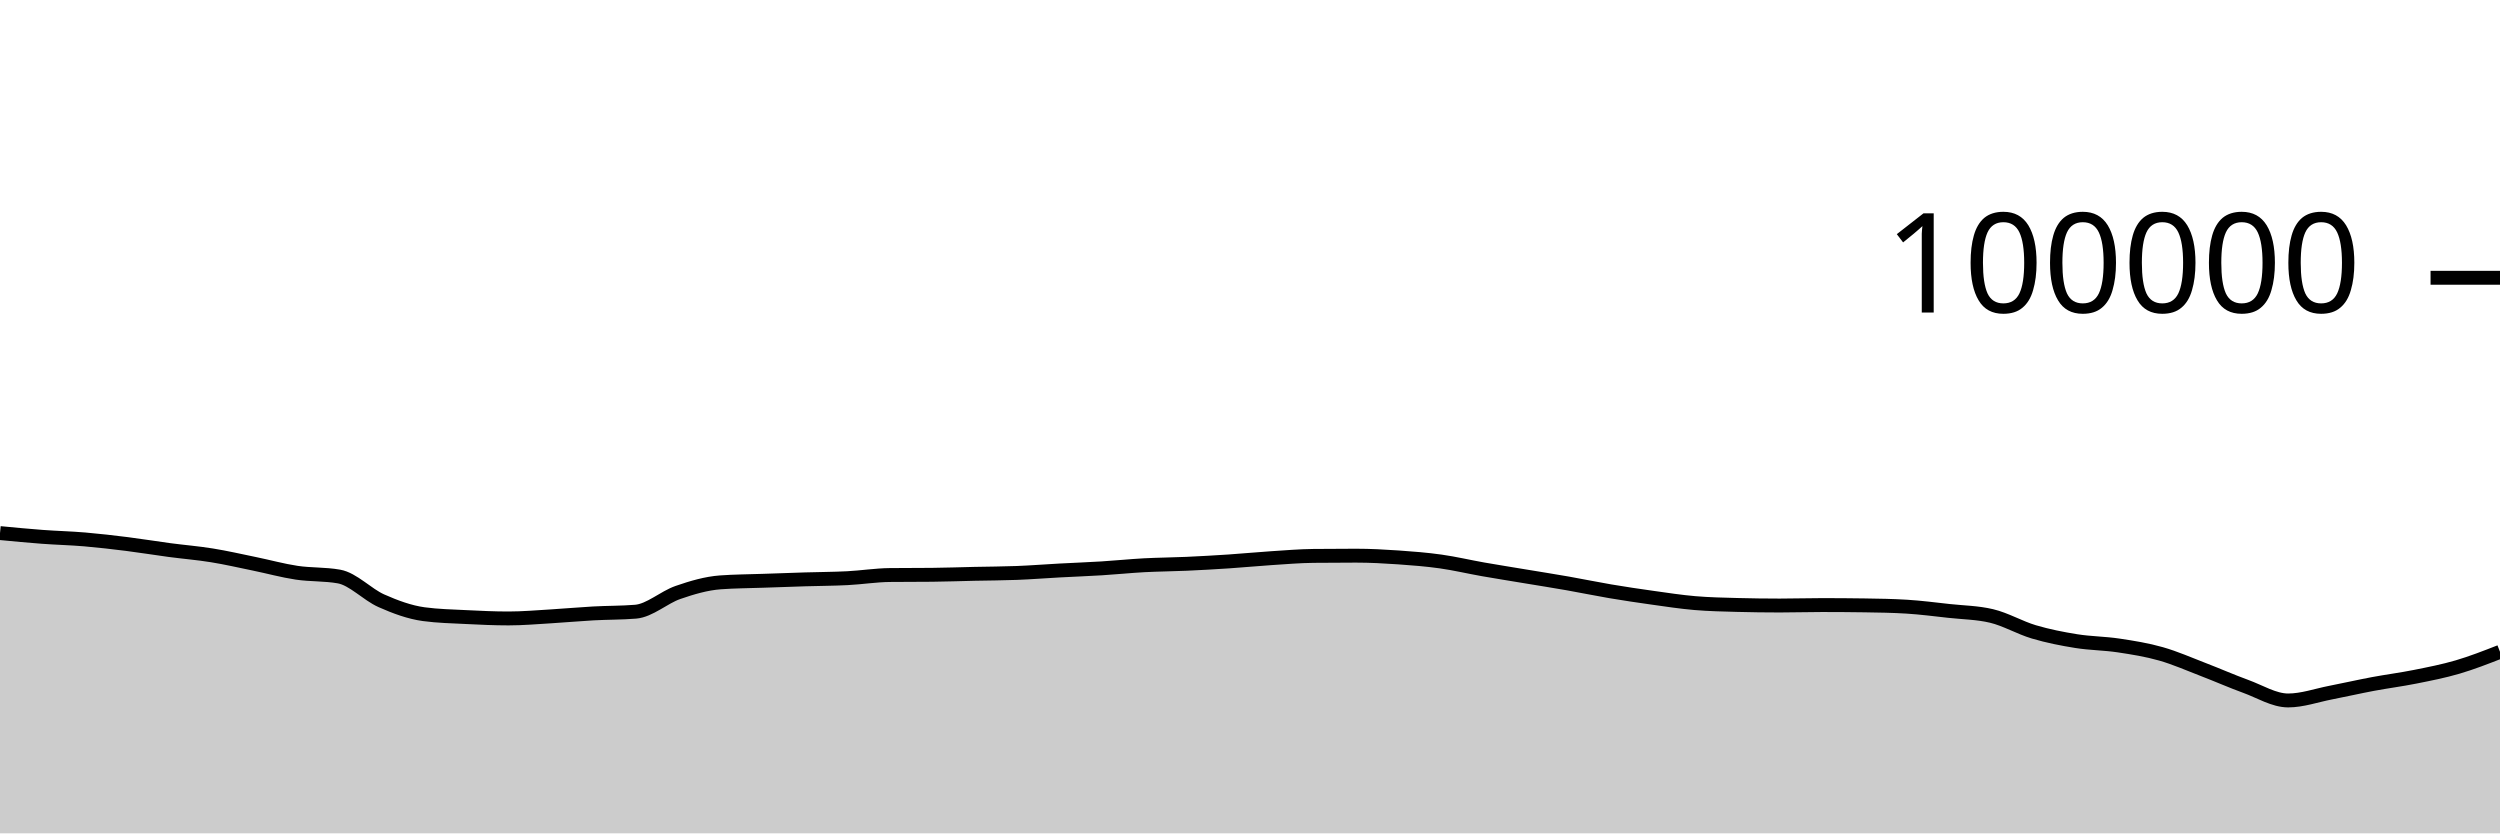
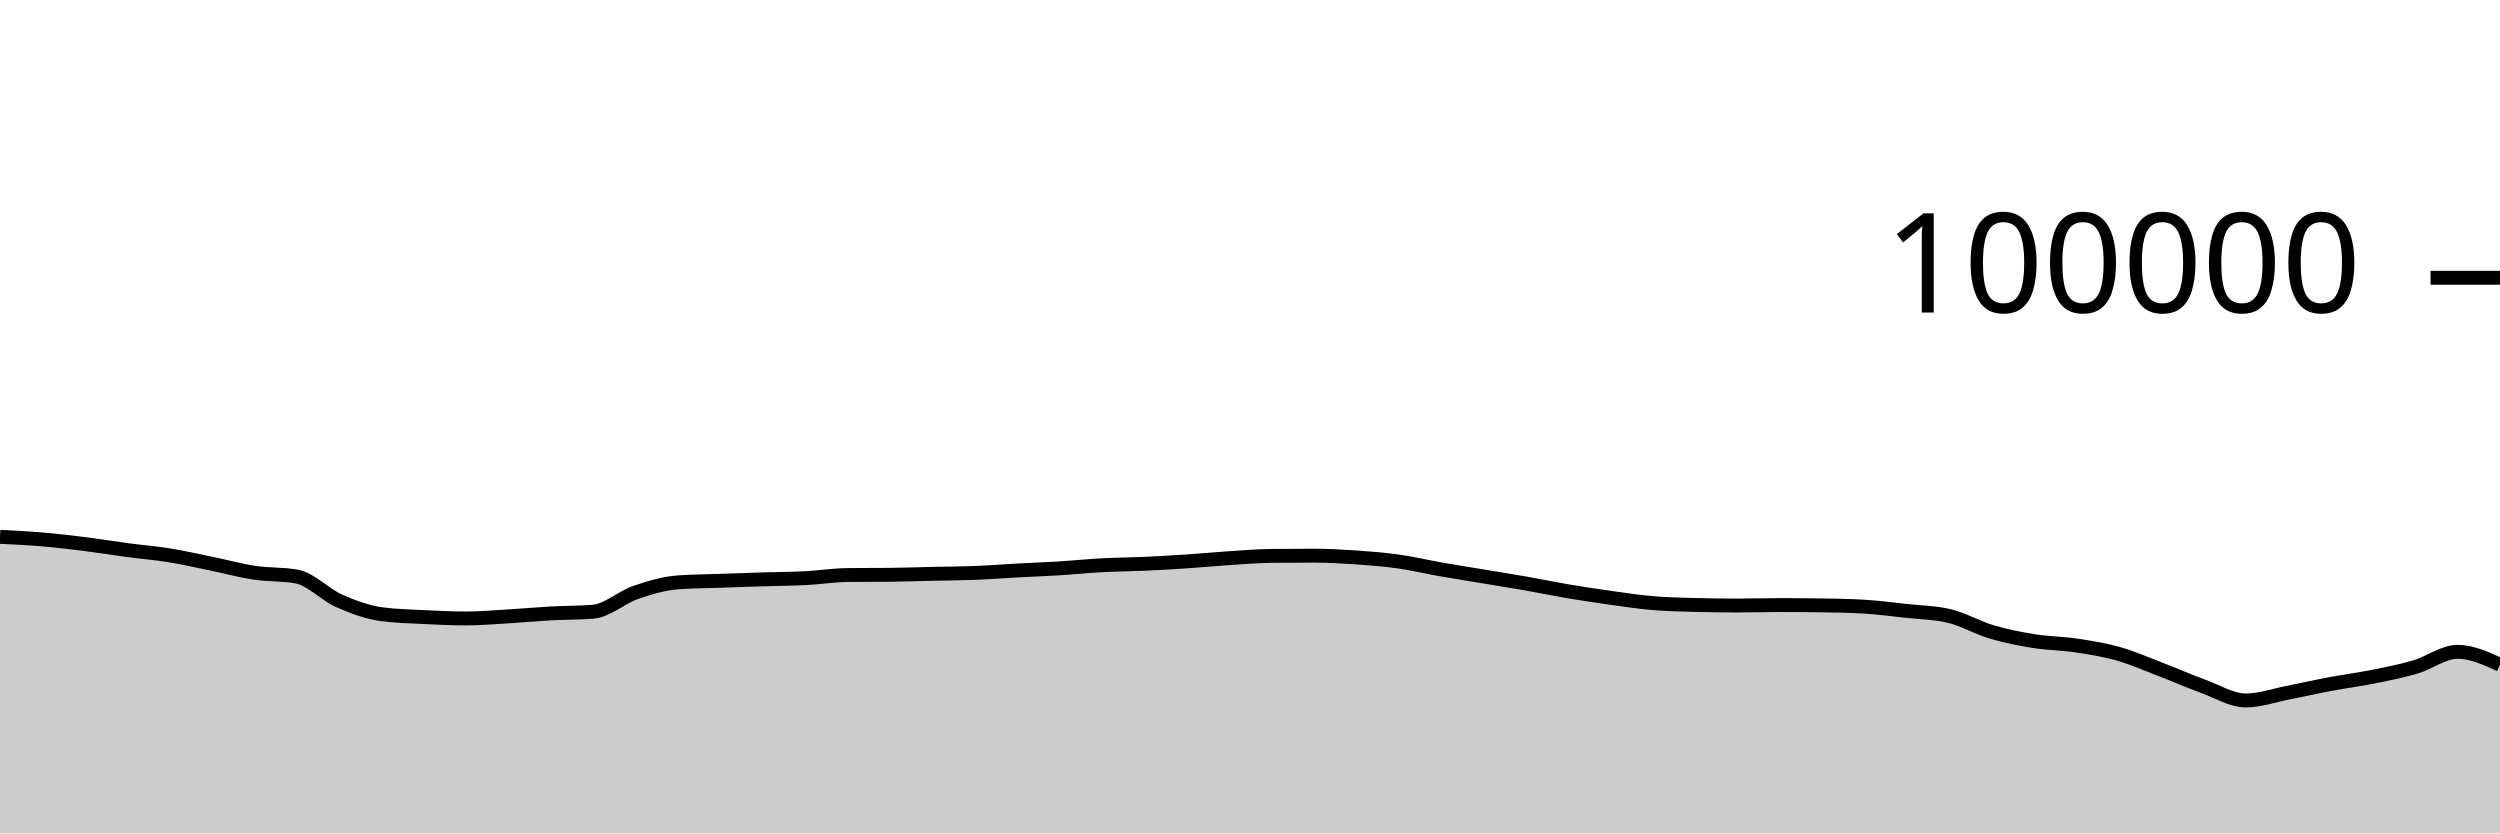
<svg xmlns="http://www.w3.org/2000/svg" viewBox="0 0 180 60">
  <g transform="translate(0,20)">
-     <path class="area" fill="rgba(0, 0, 0, 0.2)" d="M0,18.382C1.017,18.48,2.034,18.577,3.051,18.653C4.068,18.729,5.085,18.752,6.102,18.838C7.119,18.925,8.136,19.044,9.153,19.171C10.169,19.299,11.186,19.468,12.203,19.604C13.22,19.739,14.237,19.82,15.254,19.985C16.271,20.149,17.288,20.383,18.305,20.592C19.322,20.8,20.339,21.083,21.356,21.236C22.373,21.389,23.39,21.327,24.407,21.509C25.424,21.691,26.441,22.803,27.458,23.255C28.475,23.707,29.492,24.08,30.508,24.22C31.525,24.359,32.542,24.377,33.559,24.429C34.576,24.48,35.593,24.528,36.61,24.528C37.627,24.528,38.644,24.438,39.661,24.378C40.678,24.318,41.695,24.222,42.712,24.166C43.729,24.11,44.746,24.125,45.763,24.042C46.78,23.958,47.797,23.009,48.814,22.657C49.831,22.305,50.847,22.006,51.864,21.93C52.881,21.855,53.898,21.853,54.915,21.817C55.932,21.781,56.949,21.746,57.966,21.714C58.983,21.683,60,21.681,61.017,21.629C62.034,21.577,63.051,21.413,64.068,21.402C65.085,21.391,66.102,21.397,67.119,21.386C68.136,21.375,69.153,21.339,70.169,21.316C71.186,21.294,72.203,21.292,73.22,21.252C74.237,21.212,75.254,21.131,76.271,21.076C77.288,21.021,78.305,20.985,79.322,20.922C80.339,20.86,81.356,20.753,82.373,20.698C83.39,20.644,84.407,20.64,85.424,20.594C86.441,20.548,87.458,20.49,88.475,20.423C89.492,20.355,90.508,20.256,91.525,20.189C92.542,20.123,93.559,20.036,94.576,20.025C95.593,20.013,96.61,20.008,97.627,20.008C98.644,20.008,99.661,20.063,100.678,20.133C101.695,20.203,102.712,20.284,103.729,20.427C104.746,20.57,105.763,20.813,106.78,20.992C107.797,21.17,108.814,21.331,109.831,21.5C110.847,21.669,111.864,21.829,112.881,22.007C113.898,22.186,114.915,22.399,115.932,22.571C116.949,22.742,117.966,22.895,118.983,23.037C120,23.179,121.017,23.337,122.034,23.423C123.051,23.51,124.068,23.53,125.085,23.557C126.102,23.584,127.119,23.598,128.136,23.598C129.153,23.598,130.169,23.565,131.186,23.565C132.203,23.565,133.22,23.572,134.237,23.587C135.254,23.602,136.271,23.618,137.288,23.68C138.305,23.743,139.322,23.876,140.339,23.988C141.356,24.099,142.373,24.108,143.39,24.349C144.407,24.59,145.424,25.195,146.441,25.496C147.458,25.798,148.475,25.997,149.492,26.16C150.508,26.323,151.525,26.321,152.542,26.474C153.559,26.627,154.576,26.789,155.593,27.079C156.61,27.368,157.627,27.82,158.644,28.21C159.661,28.6,160.678,29.05,161.695,29.42C162.712,29.79,163.729,30.433,164.746,30.433C165.763,30.433,166.78,30.068,167.797,29.87C168.814,29.673,169.831,29.439,170.847,29.248C171.864,29.058,172.881,28.929,173.898,28.725C174.915,28.521,175.932,28.324,176.949,28.025C177.966,27.726,178.983,27.329,180,26.931L180,40C178.983,40,177.966,40,176.949,40C175.932,40,174.915,40,173.898,40C172.881,40,171.864,40,170.847,40C169.831,40,168.814,40,167.797,40C166.78,40,165.763,40,164.746,40C163.729,40,162.712,40,161.695,40C160.678,40,159.661,40,158.644,40C157.627,40,156.61,40,155.593,40C154.576,40,153.559,40,152.542,40C151.525,40,150.508,40,149.492,40C148.475,40,147.458,40,146.441,40C145.424,40,144.407,40,143.39,40C142.373,40,141.356,40,140.339,40C139.322,40,138.305,40,137.288,40C136.271,40,135.254,40,134.237,40C133.22,40,132.203,40,131.186,40C130.169,40,129.153,40,128.136,40C127.119,40,126.102,40,125.085,40C124.068,40,123.051,40,122.034,40C121.017,40,120,40,118.983,40C117.966,40,116.949,40,115.932,40C114.915,40,113.898,40,112.881,40C111.864,40,110.847,40,109.831,40C108.814,40,107.797,40,106.78,40C105.763,40,104.746,40,103.729,40C102.712,40,101.695,40,100.678,40C99.661,40,98.644,40,97.627,40C96.61,40,95.593,40,94.576,40C93.559,40,92.542,40,91.525,40C90.508,40,89.492,40,88.475,40C87.458,40,86.441,40,85.424,40C84.407,40,83.39,40,82.373,40C81.356,40,80.339,40,79.322,40C78.305,40,77.288,40,76.271,40C75.254,40,74.237,40,73.22,40C72.203,40,71.186,40,70.169,40C69.153,40,68.136,40,67.119,40C66.102,40,65.085,40,64.068,40C63.051,40,62.034,40,61.017,40C60,40,58.983,40,57.966,40C56.949,40,55.932,40,54.915,40C53.898,40,52.881,40,51.864,40C50.847,40,49.831,40,48.814,40C47.797,40,46.78,40,45.763,40C44.746,40,43.729,40,42.712,40C41.695,40,40.678,40,39.661,40C38.644,40,37.627,40,36.61,40C35.593,40,34.576,40,33.559,40C32.542,40,31.525,40,30.508,40C29.492,40,28.475,40,27.458,40C26.441,40,25.424,40,24.407,40C23.39,40,22.373,40,21.356,40C20.339,40,19.322,40,18.305,40C17.288,40,16.271,40,15.254,40C14.237,40,13.22,40,12.203,40C11.186,40,10.169,40,9.153,40C8.136,40,7.119,40,6.102,40C5.085,40,4.068,40,3.051,40C2.034,40,1.017,40,0,40Z" />
-     <path class="line" stroke="black" fill="none" d="M0,18.382C1.017,18.48,2.034,18.577,3.051,18.653C4.068,18.729,5.085,18.752,6.102,18.838C7.119,18.925,8.136,19.044,9.153,19.171C10.169,19.299,11.186,19.468,12.203,19.604C13.22,19.739,14.237,19.82,15.254,19.985C16.271,20.149,17.288,20.383,18.305,20.592C19.322,20.8,20.339,21.083,21.356,21.236C22.373,21.389,23.39,21.327,24.407,21.509C25.424,21.691,26.441,22.803,27.458,23.255C28.475,23.707,29.492,24.08,30.508,24.22C31.525,24.359,32.542,24.377,33.559,24.429C34.576,24.48,35.593,24.528,36.61,24.528C37.627,24.528,38.644,24.438,39.661,24.378C40.678,24.318,41.695,24.222,42.712,24.166C43.729,24.11,44.746,24.125,45.763,24.042C46.78,23.958,47.797,23.009,48.814,22.657C49.831,22.305,50.847,22.006,51.864,21.93C52.881,21.855,53.898,21.853,54.915,21.817C55.932,21.781,56.949,21.746,57.966,21.714C58.983,21.683,60,21.681,61.017,21.629C62.034,21.577,63.051,21.413,64.068,21.402C65.085,21.391,66.102,21.397,67.119,21.386C68.136,21.375,69.153,21.339,70.169,21.316C71.186,21.294,72.203,21.292,73.22,21.252C74.237,21.212,75.254,21.131,76.271,21.076C77.288,21.021,78.305,20.985,79.322,20.922C80.339,20.86,81.356,20.753,82.373,20.698C83.39,20.644,84.407,20.64,85.424,20.594C86.441,20.548,87.458,20.49,88.475,20.423C89.492,20.355,90.508,20.256,91.525,20.189C92.542,20.123,93.559,20.036,94.576,20.025C95.593,20.013,96.61,20.008,97.627,20.008C98.644,20.008,99.661,20.063,100.678,20.133C101.695,20.203,102.712,20.284,103.729,20.427C104.746,20.57,105.763,20.813,106.78,20.992C107.797,21.17,108.814,21.331,109.831,21.5C110.847,21.669,111.864,21.829,112.881,22.007C113.898,22.186,114.915,22.399,115.932,22.571C116.949,22.742,117.966,22.895,118.983,23.037C120,23.179,121.017,23.337,122.034,23.423C123.051,23.51,124.068,23.53,125.085,23.557C126.102,23.584,127.119,23.598,128.136,23.598C129.153,23.598,130.169,23.565,131.186,23.565C132.203,23.565,133.22,23.572,134.237,23.587C135.254,23.602,136.271,23.618,137.288,23.68C138.305,23.743,139.322,23.876,140.339,23.988C141.356,24.099,142.373,24.108,143.39,24.349C144.407,24.59,145.424,25.195,146.441,25.496C147.458,25.798,148.475,25.997,149.492,26.16C150.508,26.323,151.525,26.321,152.542,26.474C153.559,26.627,154.576,26.789,155.593,27.079C156.61,27.368,157.627,27.82,158.644,28.21C159.661,28.6,160.678,29.05,161.695,29.42C162.712,29.79,163.729,30.433,164.746,30.433C165.763,30.433,166.78,30.068,167.797,29.87C168.814,29.673,169.831,29.439,170.847,29.248C171.864,29.058,172.881,28.929,173.898,28.725C174.915,28.521,175.932,28.324,176.949,28.025C177.966,27.726,178.983,27.329,180,26.931" />
+     <path class="area" fill="rgba(0, 0, 0, 0.2)" d="M0,18.653C1.017,18.703,2.034,18.752,3.051,18.838C4.068,18.925,5.085,19.044,6.102,19.171C7.119,19.299,8.136,19.468,9.153,19.604C10.169,19.739,11.186,19.82,12.203,19.985C13.22,20.149,14.237,20.383,15.254,20.592C16.271,20.8,17.288,21.083,18.305,21.236C19.322,21.389,20.339,21.327,21.356,21.509C22.373,21.691,23.39,22.803,24.407,23.255C25.424,23.707,26.441,24.08,27.458,24.22C28.475,24.359,29.492,24.377,30.508,24.429C31.525,24.48,32.542,24.528,33.559,24.528C34.576,24.528,35.593,24.438,36.61,24.378C37.627,24.318,38.644,24.222,39.661,24.166C40.678,24.11,41.695,24.125,42.712,24.042C43.729,23.958,44.746,23.009,45.763,22.657C46.78,22.305,47.797,22.006,48.814,21.93C49.831,21.855,50.847,21.853,51.864,21.817C52.881,21.781,53.898,21.746,54.915,21.714C55.932,21.683,56.949,21.681,57.966,21.629C58.983,21.577,60,21.413,61.017,21.402C62.034,21.391,63.051,21.397,64.068,21.386C65.085,21.375,66.102,21.339,67.119,21.316C68.136,21.294,69.153,21.292,70.169,21.252C71.186,21.212,72.203,21.131,73.22,21.076C74.237,21.021,75.254,20.985,76.271,20.922C77.288,20.86,78.305,20.753,79.322,20.698C80.339,20.644,81.356,20.64,82.373,20.594C83.39,20.548,84.407,20.49,85.424,20.423C86.441,20.355,87.458,20.256,88.475,20.189C89.492,20.123,90.508,20.036,91.525,20.025C92.542,20.013,93.559,20.008,94.576,20.008C95.593,20.008,96.61,20.063,97.627,20.133C98.644,20.203,99.661,20.284,100.678,20.427C101.695,20.57,102.712,20.813,103.729,20.992C104.746,21.17,105.763,21.331,106.78,21.5C107.797,21.669,108.814,21.829,109.831,22.007C110.847,22.186,111.864,22.399,112.881,22.571C113.898,22.742,114.915,22.895,115.932,23.037C116.949,23.179,117.966,23.337,118.983,23.423C120,23.51,121.017,23.53,122.034,23.557C123.051,23.584,124.068,23.598,125.085,23.598C126.102,23.598,127.119,23.565,128.136,23.565C129.153,23.565,130.169,23.572,131.186,23.587C132.203,23.602,133.22,23.618,134.237,23.68C135.254,23.743,136.271,23.876,137.288,23.988C138.305,24.099,139.322,24.108,140.339,24.349C141.356,24.59,142.373,25.195,143.39,25.496C144.407,25.798,145.424,25.997,146.441,26.16C147.458,26.323,148.475,26.321,149.492,26.474C150.508,26.627,151.525,26.789,152.542,27.079C153.559,27.368,154.576,27.82,155.593,28.21C156.61,28.6,157.627,29.05,158.644,29.42C159.661,29.79,160.678,30.433,161.695,30.433C162.712,30.433,163.729,30.068,164.746,29.87C165.763,29.673,166.78,29.439,167.797,29.248C168.814,29.058,169.831,28.929,170.847,28.725C171.864,28.521,172.881,28.324,173.898,28.025C174.915,27.726,175.932,26.931,176.949,26.931C177.966,26.931,178.983,27.397,180,27.863L180,40C178.983,40,177.966,40,176.949,40C175.932,40,174.915,40,173.898,40C172.881,40,171.864,40,170.847,40C169.831,40,168.814,40,167.797,40C166.78,40,165.763,40,164.746,40C163.729,40,162.712,40,161.695,40C160.678,40,159.661,40,158.644,40C157.627,40,156.61,40,155.593,40C154.576,40,153.559,40,152.542,40C151.525,40,150.508,40,149.492,40C148.475,40,147.458,40,146.441,40C145.424,40,144.407,40,143.39,40C142.373,40,141.356,40,140.339,40C139.322,40,138.305,40,137.288,40C136.271,40,135.254,40,134.237,40C133.22,40,132.203,40,131.186,40C130.169,40,129.153,40,128.136,40C127.119,40,126.102,40,125.085,40C124.068,40,123.051,40,122.034,40C121.017,40,120,40,118.983,40C117.966,40,116.949,40,115.932,40C114.915,40,113.898,40,112.881,40C111.864,40,110.847,40,109.831,40C108.814,40,107.797,40,106.78,40C105.763,40,104.746,40,103.729,40C102.712,40,101.695,40,100.678,40C99.661,40,98.644,40,97.627,40C96.61,40,95.593,40,94.576,40C93.559,40,92.542,40,91.525,40C90.508,40,89.492,40,88.475,40C87.458,40,86.441,40,85.424,40C84.407,40,83.39,40,82.373,40C81.356,40,80.339,40,79.322,40C78.305,40,77.288,40,76.271,40C75.254,40,74.237,40,73.22,40C72.203,40,71.186,40,70.169,40C69.153,40,68.136,40,67.119,40C66.102,40,65.085,40,64.068,40C63.051,40,62.034,40,61.017,40C60,40,58.983,40,57.966,40C56.949,40,55.932,40,54.915,40C53.898,40,52.881,40,51.864,40C50.847,40,49.831,40,48.814,40C47.797,40,46.78,40,45.763,40C44.746,40,43.729,40,42.712,40C41.695,40,40.678,40,39.661,40C38.644,40,37.627,40,36.61,40C35.593,40,34.576,40,33.559,40C32.542,40,31.525,40,30.508,40C29.492,40,28.475,40,27.458,40C26.441,40,25.424,40,24.407,40C23.39,40,22.373,40,21.356,40C20.339,40,19.322,40,18.305,40C17.288,40,16.271,40,15.254,40C14.237,40,13.22,40,12.203,40C11.186,40,10.169,40,9.153,40C8.136,40,7.119,40,6.102,40C5.085,40,4.068,40,3.051,40C2.034,40,1.017,40,0,40Z" />
+     <path class="line" stroke="black" fill="none" d="M0,18.653C1.017,18.703,2.034,18.752,3.051,18.838C4.068,18.925,5.085,19.044,6.102,19.171C7.119,19.299,8.136,19.468,9.153,19.604C10.169,19.739,11.186,19.82,12.203,19.985C13.22,20.149,14.237,20.383,15.254,20.592C16.271,20.8,17.288,21.083,18.305,21.236C19.322,21.389,20.339,21.327,21.356,21.509C22.373,21.691,23.39,22.803,24.407,23.255C25.424,23.707,26.441,24.08,27.458,24.22C28.475,24.359,29.492,24.377,30.508,24.429C31.525,24.48,32.542,24.528,33.559,24.528C34.576,24.528,35.593,24.438,36.61,24.378C37.627,24.318,38.644,24.222,39.661,24.166C40.678,24.11,41.695,24.125,42.712,24.042C43.729,23.958,44.746,23.009,45.763,22.657C46.78,22.305,47.797,22.006,48.814,21.93C49.831,21.855,50.847,21.853,51.864,21.817C52.881,21.781,53.898,21.746,54.915,21.714C55.932,21.683,56.949,21.681,57.966,21.629C58.983,21.577,60,21.413,61.017,21.402C62.034,21.391,63.051,21.397,64.068,21.386C65.085,21.375,66.102,21.339,67.119,21.316C68.136,21.294,69.153,21.292,70.169,21.252C71.186,21.212,72.203,21.131,73.22,21.076C74.237,21.021,75.254,20.985,76.271,20.922C77.288,20.86,78.305,20.753,79.322,20.698C80.339,20.644,81.356,20.64,82.373,20.594C83.39,20.548,84.407,20.49,85.424,20.423C86.441,20.355,87.458,20.256,88.475,20.189C89.492,20.123,90.508,20.036,91.525,20.025C92.542,20.013,93.559,20.008,94.576,20.008C95.593,20.008,96.61,20.063,97.627,20.133C98.644,20.203,99.661,20.284,100.678,20.427C101.695,20.57,102.712,20.813,103.729,20.992C104.746,21.17,105.763,21.331,106.78,21.5C107.797,21.669,108.814,21.829,109.831,22.007C110.847,22.186,111.864,22.399,112.881,22.571C113.898,22.742,114.915,22.895,115.932,23.037C116.949,23.179,117.966,23.337,118.983,23.423C120,23.51,121.017,23.53,122.034,23.557C123.051,23.584,124.068,23.598,125.085,23.598C126.102,23.598,127.119,23.565,128.136,23.565C129.153,23.565,130.169,23.572,131.186,23.587C132.203,23.602,133.22,23.618,134.237,23.68C135.254,23.743,136.271,23.876,137.288,23.988C138.305,24.099,139.322,24.108,140.339,24.349C141.356,24.59,142.373,25.195,143.39,25.496C144.407,25.798,145.424,25.997,146.441,26.16C147.458,26.323,148.475,26.321,149.492,26.474C150.508,26.627,151.525,26.789,152.542,27.079C153.559,27.368,154.576,27.82,155.593,28.21C156.61,28.6,157.627,29.05,158.644,29.42C159.661,29.79,160.678,30.433,161.695,30.433C162.712,30.433,163.729,30.068,164.746,29.87C165.763,29.673,166.78,29.439,167.797,29.248C168.814,29.058,169.831,28.929,170.847,28.725C171.864,28.521,172.881,28.324,173.898,28.025C174.915,27.726,175.932,26.931,176.949,26.931C177.966,26.931,178.983,27.397,180,27.863" />
    <path class="axis-ceiling" stroke-width="1" stroke="black" fill="none" d="M175,0L180,0" />
    <text class="axis-ceiling-label" font-family="sans-serif" text-anchor="end" font-size="10px" x="170" y="2.5">100000</text>
  </g>
</svg>
